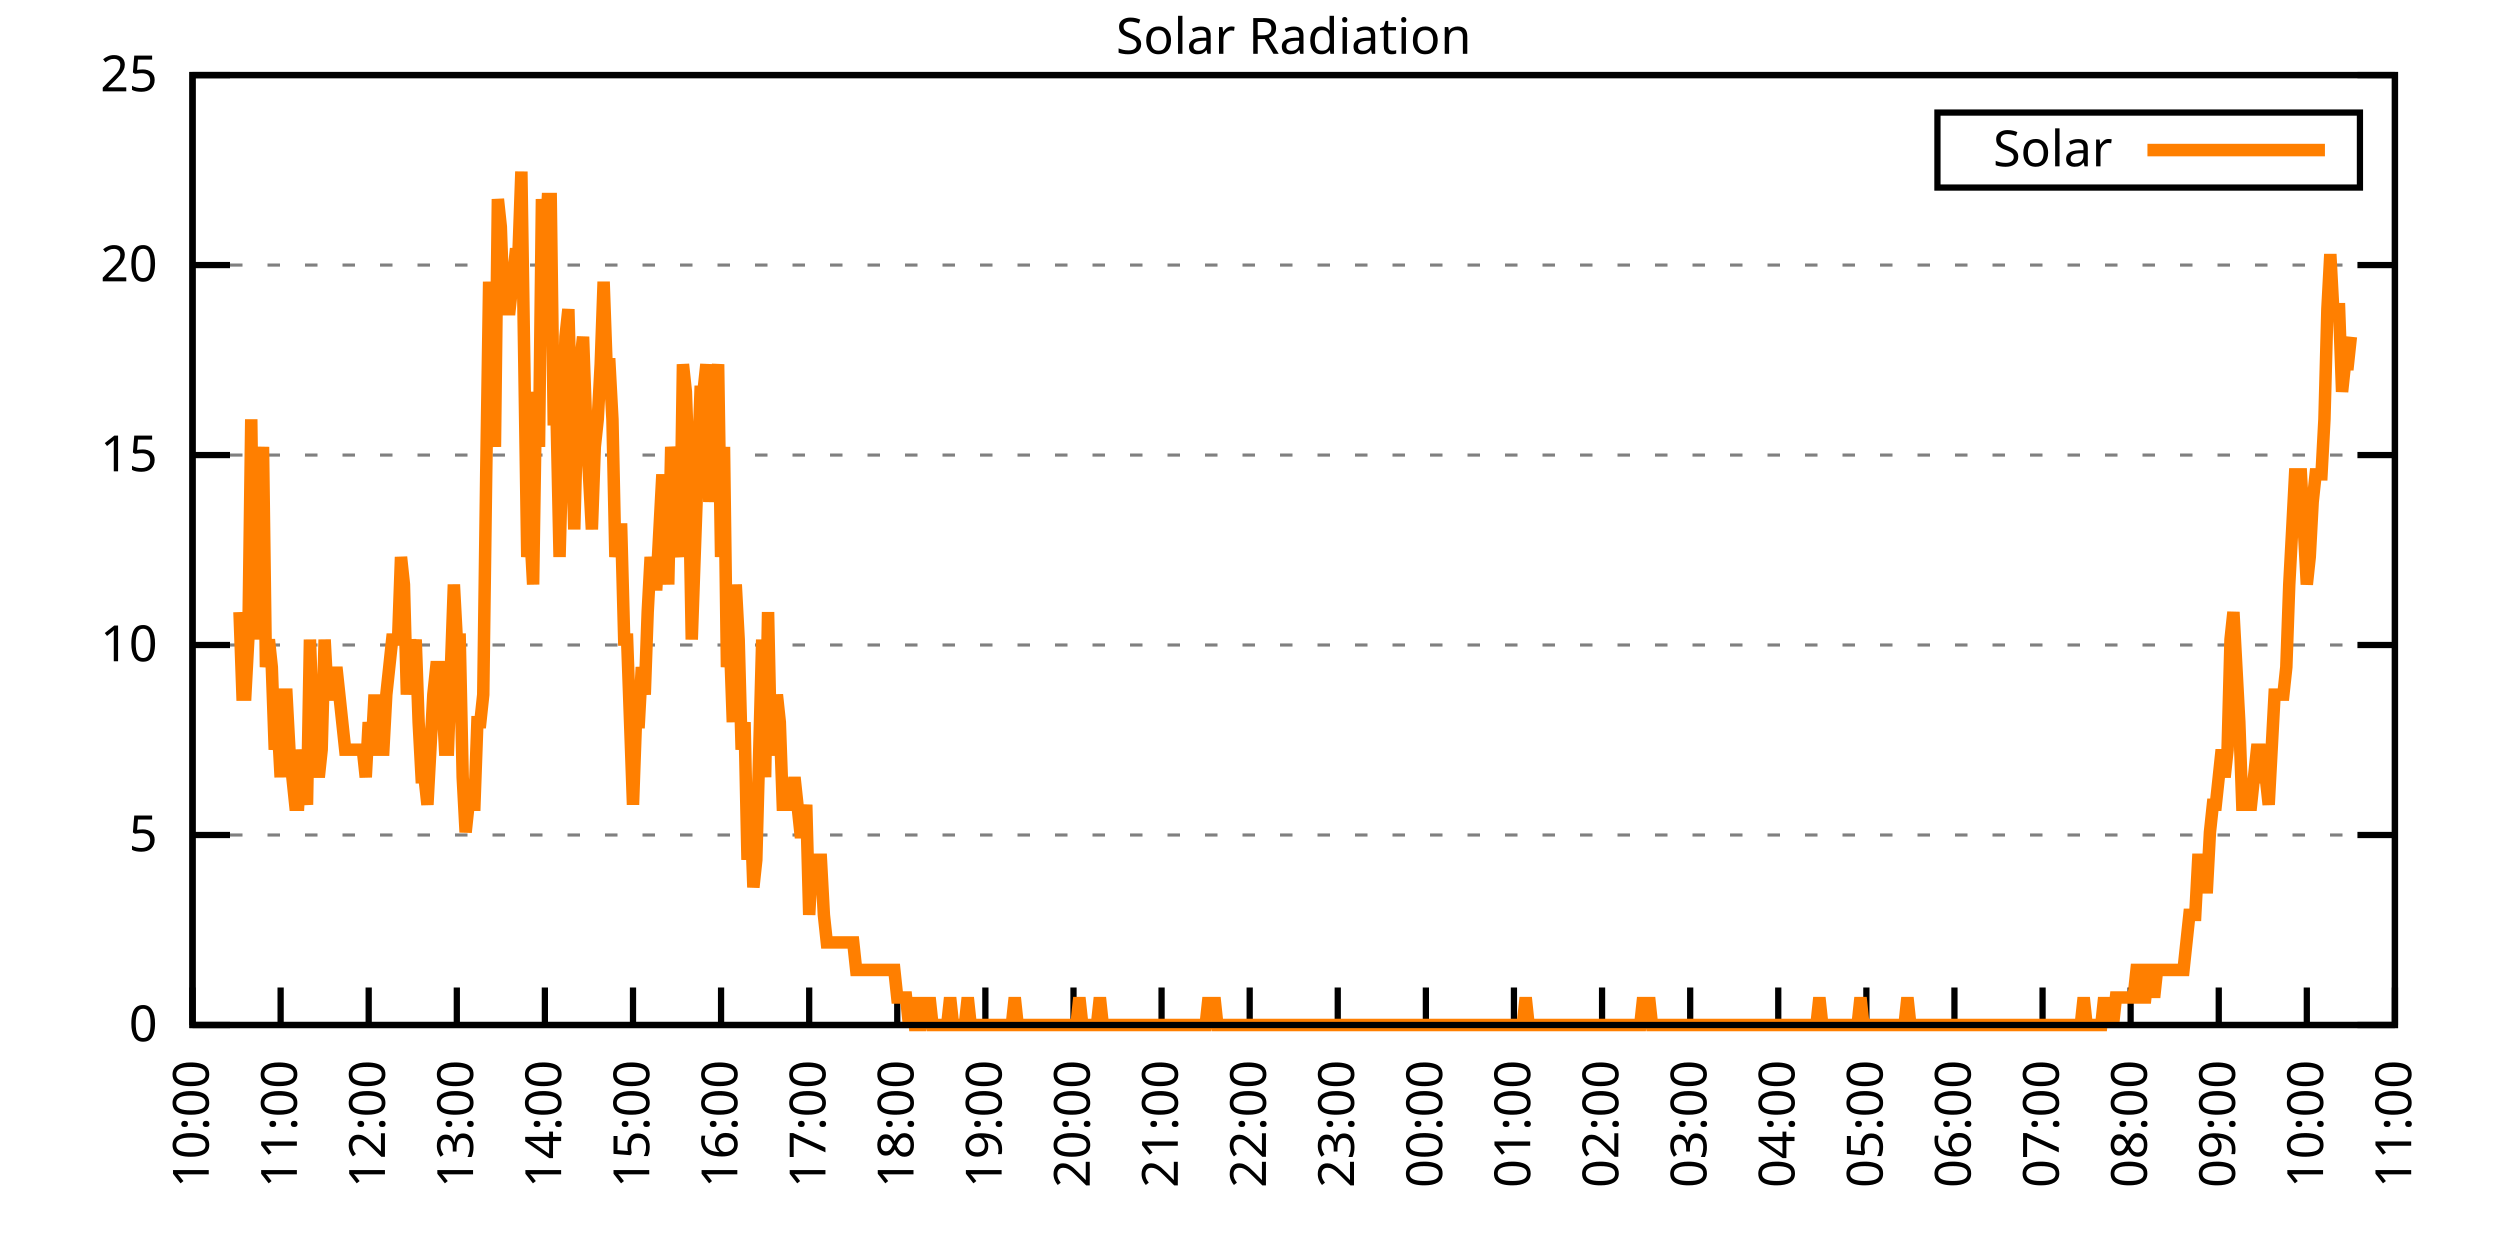
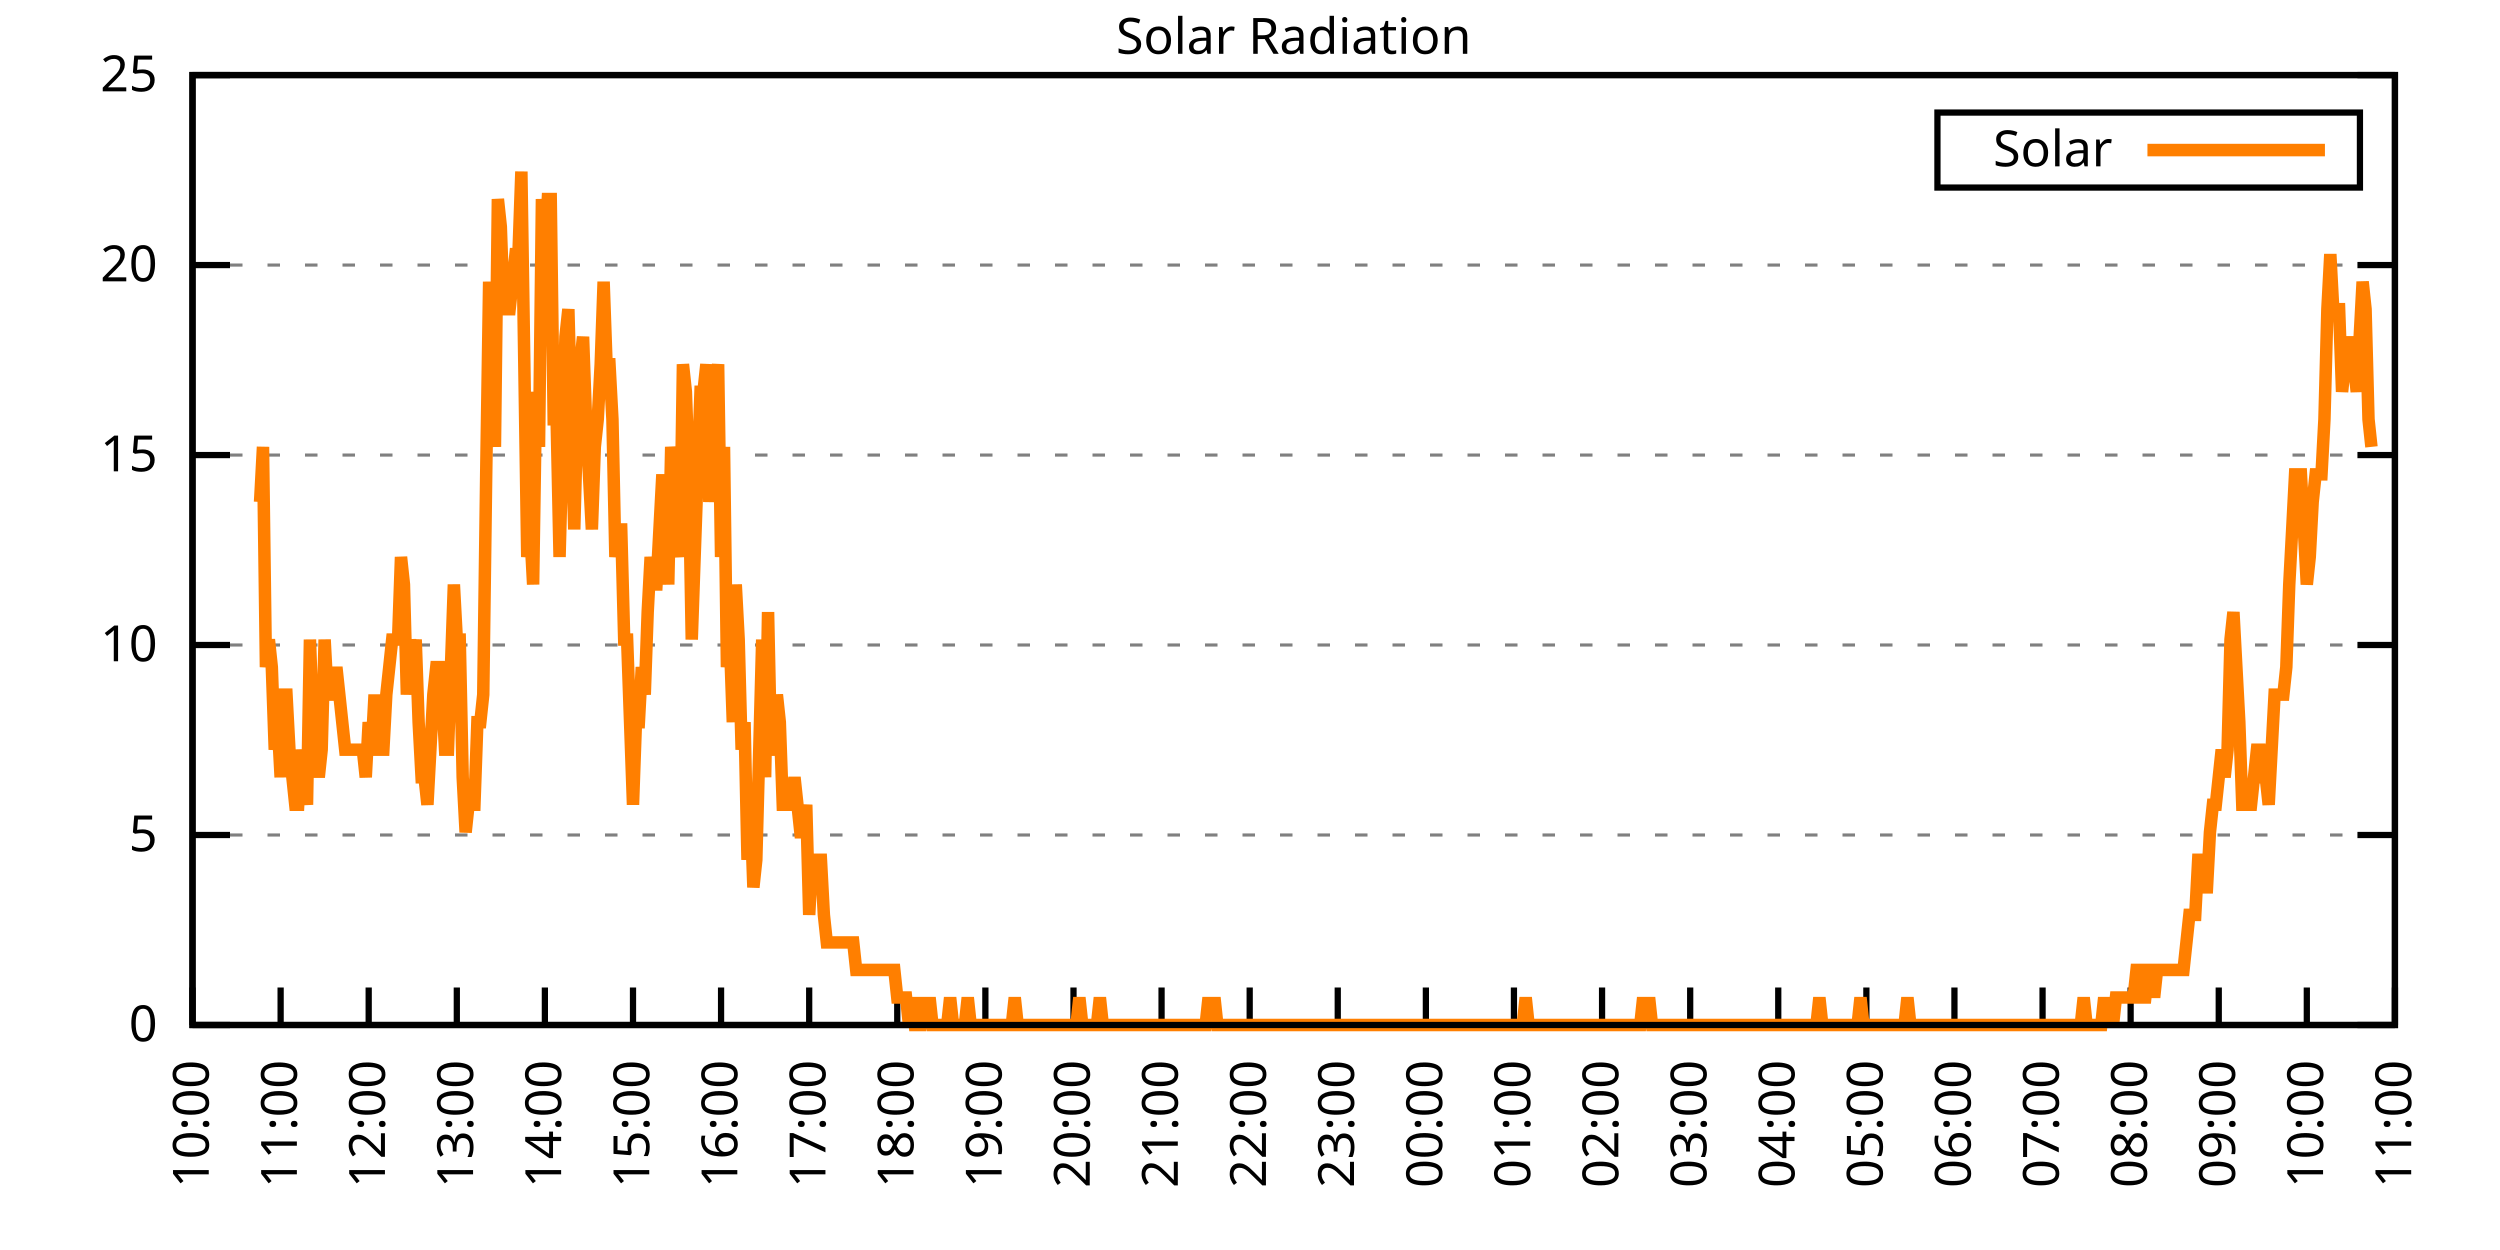
<svg xmlns="http://www.w3.org/2000/svg" xmlns:xlink="http://www.w3.org/1999/xlink" width="400" height="200" viewBox="0 0 400 200">
  <g id="gnuplot_canvas">
    <rect x="0" y="0" width="400" height="200" fill="none" />
    <defs>
      <circle id="gpDot" r="0.5" stroke-width="0.5" stroke="currentColor" />
      <path id="gpPt0" stroke-width="0.333" stroke="currentColor" d="M-1,0 h2 M0,-1 v2" />
      <path id="gpPt1" stroke-width="0.333" stroke="currentColor" d="M-1,-1 L1,1 M1,-1 L-1,1" />
      <path id="gpPt2" stroke-width="0.333" stroke="currentColor" d="M-1,0 L1,0 M0,-1 L0,1 M-1,-1 L1,1 M-1,1 L1,-1" />
      <rect id="gpPt3" stroke-width="0.333" stroke="currentColor" x="-1" y="-1" width="2" height="2" />
      <rect id="gpPt4" stroke-width="0.333" stroke="currentColor" fill="currentColor" x="-1" y="-1" width="2" height="2" />
      <circle id="gpPt5" stroke-width="0.333" stroke="currentColor" cx="0" cy="0" r="1" />
      <use xlink:href="#gpPt5" id="gpPt6" fill="currentColor" stroke="none" />
      <path id="gpPt7" stroke-width="0.333" stroke="currentColor" d="M0,-1.33 L-1.33,0.67 L1.33,0.67 z" />
      <use xlink:href="#gpPt7" id="gpPt8" fill="currentColor" stroke="none" />
      <use xlink:href="#gpPt7" id="gpPt9" stroke="currentColor" transform="rotate(180)" />
      <use xlink:href="#gpPt9" id="gpPt10" fill="currentColor" stroke="none" />
      <use xlink:href="#gpPt3" id="gpPt11" stroke="currentColor" transform="rotate(45)" />
      <use xlink:href="#gpPt11" id="gpPt12" fill="currentColor" stroke="none" />
      <path id="gpPt13" stroke-width="0.333" stroke="currentColor" d="M0,1.330 L1.265,0.411 L0.782,-1.067 L-0.782,-1.076 L-1.265,0.411 z" />
      <use xlink:href="#gpPt13" id="gpPt14" fill="currentColor" stroke="none" />
      <filter id="textbox" filterUnits="objectBoundingBox" x="0" y="0" height="1" width="1">
        <feFlood flood-color="white" flood-opacity="1" result="bgnd" />
        <feComposite in="SourceGraphic" in2="bgnd" operator="atop" />
      </filter>
      <filter id="greybox" filterUnits="objectBoundingBox" x="0" y="0" height="1" width="1">
        <feFlood flood-color="lightgrey" flood-opacity="1" result="grey" />
        <feComposite in="SourceGraphic" in2="grey" operator="atop" />
      </filter>
    </defs>
    <g fill="none" color="white" stroke="currentColor" stroke-width="1.00" stroke-linecap="butt" stroke-linejoin="miter">
</g>
    <g fill="none" color="black" stroke="currentColor" stroke-width="1.00" stroke-linecap="butt" stroke-linejoin="miter">
      <g stroke="none" shape-rendering="crispEdges">
        <polygon fill="rgb(255, 255, 255)" points="30.80,164.00 383.18,164.00 383.18,12.02 30.80,12.02 " />
      </g>
    </g>
    <g fill="none" color="black" stroke="currentColor" stroke-width="1.00" stroke-linecap="butt" stroke-linejoin="miter">
</g>
    <g fill="none" color="black" stroke="black" stroke-width="0.50" stroke-linecap="butt" stroke-linejoin="miter">
</g>
    <g fill="none" color="gray" stroke="currentColor" stroke-width="0.50" stroke-linecap="butt" stroke-linejoin="miter">
      <path stroke="gray" stroke-dasharray="2,4" class="gridline" d="M30.80,164.00 L383.19,164.00  " />
    </g>
    <g fill="none" color="gray" stroke="gray" stroke-width="1.00" stroke-linecap="butt" stroke-linejoin="miter">
</g>
    <g fill="none" color="black" stroke="currentColor" stroke-width="1.00" stroke-linecap="butt" stroke-linejoin="miter">
      <path stroke="black" d="M30.80,164.00 L36.80,164.00 M383.19,164.00 L377.19,164.00  " />
      <g transform="translate(25.20,166.60)" stroke="none" fill="black" font-family="Sans" font-size="8.00" text-anchor="end">
        <text>
          <tspan font-family="Sans"> 0</tspan>
        </text>
      </g>
    </g>
    <g fill="none" color="black" stroke="currentColor" stroke-width="1.00" stroke-linecap="butt" stroke-linejoin="miter">
</g>
    <g fill="none" color="black" stroke="black" stroke-width="0.50" stroke-linecap="butt" stroke-linejoin="miter">
</g>
    <g fill="none" color="gray" stroke="currentColor" stroke-width="0.50" stroke-linecap="butt" stroke-linejoin="miter">
      <path stroke="gray" stroke-dasharray="2,4" class="gridline" d="M30.80,133.60 L383.19,133.60  " />
    </g>
    <g fill="none" color="gray" stroke="gray" stroke-width="1.00" stroke-linecap="butt" stroke-linejoin="miter">
</g>
    <g fill="none" color="black" stroke="currentColor" stroke-width="1.00" stroke-linecap="butt" stroke-linejoin="miter">
      <path stroke="black" d="M30.80,133.60 L36.80,133.60 M383.19,133.60 L377.19,133.60  " />
      <g transform="translate(25.20,136.20)" stroke="none" fill="black" font-family="Sans" font-size="8.00" text-anchor="end">
        <text>
          <tspan font-family="Sans"> 5</tspan>
        </text>
      </g>
    </g>
    <g fill="none" color="black" stroke="currentColor" stroke-width="1.00" stroke-linecap="butt" stroke-linejoin="miter">
</g>
    <g fill="none" color="black" stroke="black" stroke-width="0.50" stroke-linecap="butt" stroke-linejoin="miter">
</g>
    <g fill="none" color="gray" stroke="currentColor" stroke-width="0.50" stroke-linecap="butt" stroke-linejoin="miter">
      <path stroke="gray" stroke-dasharray="2,4" class="gridline" d="M30.80,103.20 L383.19,103.20  " />
    </g>
    <g fill="none" color="gray" stroke="gray" stroke-width="1.00" stroke-linecap="butt" stroke-linejoin="miter">
</g>
    <g fill="none" color="black" stroke="currentColor" stroke-width="1.00" stroke-linecap="butt" stroke-linejoin="miter">
      <path stroke="black" d="M30.80,103.20 L36.80,103.20 M383.19,103.20 L377.19,103.20  " />
      <g transform="translate(25.20,105.80)" stroke="none" fill="black" font-family="Sans" font-size="8.00" text-anchor="end">
        <text>
          <tspan font-family="Sans"> 10</tspan>
        </text>
      </g>
    </g>
    <g fill="none" color="black" stroke="currentColor" stroke-width="1.00" stroke-linecap="butt" stroke-linejoin="miter">
</g>
    <g fill="none" color="black" stroke="black" stroke-width="0.50" stroke-linecap="butt" stroke-linejoin="miter">
</g>
    <g fill="none" color="gray" stroke="currentColor" stroke-width="0.50" stroke-linecap="butt" stroke-linejoin="miter">
      <path stroke="gray" stroke-dasharray="2,4" class="gridline" d="M30.80,72.81 L383.19,72.81  " />
    </g>
    <g fill="none" color="gray" stroke="gray" stroke-width="1.00" stroke-linecap="butt" stroke-linejoin="miter">
</g>
    <g fill="none" color="black" stroke="currentColor" stroke-width="1.00" stroke-linecap="butt" stroke-linejoin="miter">
      <path stroke="black" d="M30.80,72.81 L36.80,72.81 M383.19,72.81 L377.19,72.81  " />
      <g transform="translate(25.20,75.41)" stroke="none" fill="black" font-family="Sans" font-size="8.00" text-anchor="end">
        <text>
          <tspan font-family="Sans"> 15</tspan>
        </text>
      </g>
    </g>
    <g fill="none" color="black" stroke="currentColor" stroke-width="1.00" stroke-linecap="butt" stroke-linejoin="miter">
</g>
    <g fill="none" color="black" stroke="black" stroke-width="0.50" stroke-linecap="butt" stroke-linejoin="miter">
</g>
    <g fill="none" color="gray" stroke="currentColor" stroke-width="0.50" stroke-linecap="butt" stroke-linejoin="miter">
      <path stroke="gray" stroke-dasharray="2,4" class="gridline" d="M30.80,42.41 L383.19,42.41  " />
    </g>
    <g fill="none" color="gray" stroke="gray" stroke-width="1.00" stroke-linecap="butt" stroke-linejoin="miter">
</g>
    <g fill="none" color="black" stroke="currentColor" stroke-width="1.00" stroke-linecap="butt" stroke-linejoin="miter">
      <path stroke="black" d="M30.80,42.41 L36.80,42.41 M383.19,42.41 L377.19,42.41  " />
      <g transform="translate(25.20,45.01)" stroke="none" fill="black" font-family="Sans" font-size="8.00" text-anchor="end">
        <text>
          <tspan font-family="Sans"> 20</tspan>
        </text>
      </g>
    </g>
    <g fill="none" color="black" stroke="currentColor" stroke-width="1.00" stroke-linecap="butt" stroke-linejoin="miter">
</g>
    <g fill="none" color="black" stroke="black" stroke-width="0.50" stroke-linecap="butt" stroke-linejoin="miter">
</g>
    <g fill="none" color="gray" stroke="currentColor" stroke-width="0.50" stroke-linecap="butt" stroke-linejoin="miter">
      <path stroke="gray" stroke-dasharray="2,4" class="gridline" d="M30.80,12.01 L383.19,12.01  " />
    </g>
    <g fill="none" color="gray" stroke="gray" stroke-width="1.00" stroke-linecap="butt" stroke-linejoin="miter">
</g>
    <g fill="none" color="black" stroke="currentColor" stroke-width="1.00" stroke-linecap="butt" stroke-linejoin="miter">
      <path stroke="black" d="M30.80,12.01 L36.80,12.01 M383.19,12.01 L377.19,12.01  " />
      <g transform="translate(25.20,14.61)" stroke="none" fill="black" font-family="Sans" font-size="8.00" text-anchor="end">
        <text>
          <tspan font-family="Sans"> 25</tspan>
        </text>
      </g>
    </g>
    <g fill="none" color="black" stroke="currentColor" stroke-width="1.00" stroke-linecap="butt" stroke-linejoin="miter">
      <path stroke="black" d="M30.80,164.00 L30.80,158.00  " />
      <g transform="translate(33.40,169.60) rotate(270.00)" stroke="none" fill="black" font-family="Sans" font-size="8.00" text-anchor="end">
        <text>
          <tspan font-family="Sans">10:00</tspan>
        </text>
      </g>
    </g>
    <g fill="none" color="black" stroke="currentColor" stroke-width="1.00" stroke-linecap="butt" stroke-linejoin="miter">
      <path stroke="black" d="M44.90,164.00 L44.90,158.00  " />
      <g transform="translate(47.50,169.60) rotate(270.00)" stroke="none" fill="black" font-family="Sans" font-size="8.00" text-anchor="end">
        <text>
          <tspan font-family="Sans">11:00</tspan>
        </text>
      </g>
    </g>
    <g fill="none" color="black" stroke="currentColor" stroke-width="1.00" stroke-linecap="butt" stroke-linejoin="miter">
      <path stroke="black" d="M58.99,164.00 L58.99,158.00  " />
      <g transform="translate(61.59,169.60) rotate(270.00)" stroke="none" fill="black" font-family="Sans" font-size="8.00" text-anchor="end">
        <text>
          <tspan font-family="Sans">12:00</tspan>
        </text>
      </g>
    </g>
    <g fill="none" color="black" stroke="currentColor" stroke-width="1.00" stroke-linecap="butt" stroke-linejoin="miter">
      <path stroke="black" d="M73.09,164.00 L73.09,158.00  " />
      <g transform="translate(75.69,169.60) rotate(270.00)" stroke="none" fill="black" font-family="Sans" font-size="8.00" text-anchor="end">
        <text>
          <tspan font-family="Sans">13:00</tspan>
        </text>
      </g>
    </g>
    <g fill="none" color="black" stroke="currentColor" stroke-width="1.00" stroke-linecap="butt" stroke-linejoin="miter">
      <path stroke="black" d="M87.18,164.00 L87.18,158.00  " />
      <g transform="translate(89.78,169.60) rotate(270.00)" stroke="none" fill="black" font-family="Sans" font-size="8.00" text-anchor="end">
        <text>
          <tspan font-family="Sans">14:00</tspan>
        </text>
      </g>
    </g>
    <g fill="none" color="black" stroke="currentColor" stroke-width="1.00" stroke-linecap="butt" stroke-linejoin="miter">
      <path stroke="black" d="M101.28,164.00 L101.28,158.00  " />
      <g transform="translate(103.88,169.60) rotate(270.00)" stroke="none" fill="black" font-family="Sans" font-size="8.00" text-anchor="end">
        <text>
          <tspan font-family="Sans">15:00</tspan>
        </text>
      </g>
    </g>
    <g fill="none" color="black" stroke="currentColor" stroke-width="1.00" stroke-linecap="butt" stroke-linejoin="miter">
      <path stroke="black" d="M115.37,164.00 L115.37,158.00  " />
      <g transform="translate(117.97,169.60) rotate(270.00)" stroke="none" fill="black" font-family="Sans" font-size="8.00" text-anchor="end">
        <text>
          <tspan font-family="Sans">16:00</tspan>
        </text>
      </g>
    </g>
    <g fill="none" color="black" stroke="currentColor" stroke-width="1.00" stroke-linecap="butt" stroke-linejoin="miter">
      <path stroke="black" d="M129.47,164.00 L129.47,158.00  " />
      <g transform="translate(132.07,169.60) rotate(270.00)" stroke="none" fill="black" font-family="Sans" font-size="8.00" text-anchor="end">
        <text>
          <tspan font-family="Sans">17:00</tspan>
        </text>
      </g>
    </g>
    <g fill="none" color="black" stroke="currentColor" stroke-width="1.00" stroke-linecap="butt" stroke-linejoin="miter">
      <path stroke="black" d="M143.56,164.00 L143.56,158.00  " />
      <g transform="translate(146.16,169.60) rotate(270.00)" stroke="none" fill="black" font-family="Sans" font-size="8.00" text-anchor="end">
        <text>
          <tspan font-family="Sans">18:00</tspan>
        </text>
      </g>
    </g>
    <g fill="none" color="black" stroke="currentColor" stroke-width="1.00" stroke-linecap="butt" stroke-linejoin="miter">
      <path stroke="black" d="M157.66,164.00 L157.66,158.00  " />
      <g transform="translate(160.26,169.60) rotate(270.00)" stroke="none" fill="black" font-family="Sans" font-size="8.00" text-anchor="end">
        <text>
          <tspan font-family="Sans">19:00</tspan>
        </text>
      </g>
    </g>
    <g fill="none" color="black" stroke="currentColor" stroke-width="1.00" stroke-linecap="butt" stroke-linejoin="miter">
      <path stroke="black" d="M171.76,164.00 L171.76,158.00  " />
      <g transform="translate(174.36,169.60) rotate(270.00)" stroke="none" fill="black" font-family="Sans" font-size="8.00" text-anchor="end">
        <text>
          <tspan font-family="Sans">20:00</tspan>
        </text>
      </g>
    </g>
    <g fill="none" color="black" stroke="currentColor" stroke-width="1.00" stroke-linecap="butt" stroke-linejoin="miter">
      <path stroke="black" d="M185.85,164.00 L185.85,158.00  " />
      <g transform="translate(188.45,169.60) rotate(270.00)" stroke="none" fill="black" font-family="Sans" font-size="8.00" text-anchor="end">
        <text>
          <tspan font-family="Sans">21:00</tspan>
        </text>
      </g>
    </g>
    <g fill="none" color="black" stroke="currentColor" stroke-width="1.00" stroke-linecap="butt" stroke-linejoin="miter">
      <path stroke="black" d="M199.95,164.00 L199.95,158.00  " />
      <g transform="translate(202.55,169.60) rotate(270.00)" stroke="none" fill="black" font-family="Sans" font-size="8.00" text-anchor="end">
        <text>
          <tspan font-family="Sans">22:00</tspan>
        </text>
      </g>
    </g>
    <g fill="none" color="black" stroke="currentColor" stroke-width="1.00" stroke-linecap="butt" stroke-linejoin="miter">
      <path stroke="black" d="M214.04,164.00 L214.04,158.00  " />
      <g transform="translate(216.64,169.60) rotate(270.00)" stroke="none" fill="black" font-family="Sans" font-size="8.00" text-anchor="end">
        <text>
          <tspan font-family="Sans">23:00</tspan>
        </text>
      </g>
    </g>
    <g fill="none" color="black" stroke="currentColor" stroke-width="1.00" stroke-linecap="butt" stroke-linejoin="miter">
      <path stroke="black" d="M228.14,164.00 L228.14,158.00  " />
      <g transform="translate(230.74,169.60) rotate(270.00)" stroke="none" fill="black" font-family="Sans" font-size="8.00" text-anchor="end">
        <text>
          <tspan font-family="Sans">00:00</tspan>
        </text>
      </g>
    </g>
    <g fill="none" color="black" stroke="currentColor" stroke-width="1.00" stroke-linecap="butt" stroke-linejoin="miter">
      <path stroke="black" d="M242.23,164.00 L242.23,158.00  " />
      <g transform="translate(244.83,169.60) rotate(270.00)" stroke="none" fill="black" font-family="Sans" font-size="8.00" text-anchor="end">
        <text>
          <tspan font-family="Sans">01:00</tspan>
        </text>
      </g>
    </g>
    <g fill="none" color="black" stroke="currentColor" stroke-width="1.00" stroke-linecap="butt" stroke-linejoin="miter">
      <path stroke="black" d="M256.33,164.00 L256.33,158.00  " />
      <g transform="translate(258.93,169.60) rotate(270.00)" stroke="none" fill="black" font-family="Sans" font-size="8.00" text-anchor="end">
        <text>
          <tspan font-family="Sans">02:00</tspan>
        </text>
      </g>
    </g>
    <g fill="none" color="black" stroke="currentColor" stroke-width="1.00" stroke-linecap="butt" stroke-linejoin="miter">
      <path stroke="black" d="M270.43,164.00 L270.43,158.00  " />
      <g transform="translate(273.03,169.60) rotate(270.00)" stroke="none" fill="black" font-family="Sans" font-size="8.00" text-anchor="end">
        <text>
          <tspan font-family="Sans">03:00</tspan>
        </text>
      </g>
    </g>
    <g fill="none" color="black" stroke="currentColor" stroke-width="1.00" stroke-linecap="butt" stroke-linejoin="miter">
      <path stroke="black" d="M284.52,164.00 L284.52,158.00  " />
      <g transform="translate(287.12,169.60) rotate(270.00)" stroke="none" fill="black" font-family="Sans" font-size="8.00" text-anchor="end">
        <text>
          <tspan font-family="Sans">04:00</tspan>
        </text>
      </g>
    </g>
    <g fill="none" color="black" stroke="currentColor" stroke-width="1.00" stroke-linecap="butt" stroke-linejoin="miter">
      <path stroke="black" d="M298.62,164.00 L298.62,158.00  " />
      <g transform="translate(301.22,169.60) rotate(270.00)" stroke="none" fill="black" font-family="Sans" font-size="8.00" text-anchor="end">
        <text>
          <tspan font-family="Sans">05:00</tspan>
        </text>
      </g>
    </g>
    <g fill="none" color="black" stroke="currentColor" stroke-width="1.00" stroke-linecap="butt" stroke-linejoin="miter">
      <path stroke="black" d="M312.71,164.00 L312.71,158.00  " />
      <g transform="translate(315.31,169.60) rotate(270.00)" stroke="none" fill="black" font-family="Sans" font-size="8.00" text-anchor="end">
        <text>
          <tspan font-family="Sans">06:00</tspan>
        </text>
      </g>
    </g>
    <g fill="none" color="black" stroke="currentColor" stroke-width="1.00" stroke-linecap="butt" stroke-linejoin="miter">
      <path stroke="black" d="M326.81,164.00 L326.81,158.00  " />
      <g transform="translate(329.41,169.60) rotate(270.00)" stroke="none" fill="black" font-family="Sans" font-size="8.00" text-anchor="end">
        <text>
          <tspan font-family="Sans">07:00</tspan>
        </text>
      </g>
    </g>
    <g fill="none" color="black" stroke="currentColor" stroke-width="1.00" stroke-linecap="butt" stroke-linejoin="miter">
      <path stroke="black" d="M340.90,164.00 L340.90,158.00  " />
      <g transform="translate(343.50,169.60) rotate(270.00)" stroke="none" fill="black" font-family="Sans" font-size="8.00" text-anchor="end">
        <text>
          <tspan font-family="Sans">08:00</tspan>
        </text>
      </g>
    </g>
    <g fill="none" color="black" stroke="currentColor" stroke-width="1.00" stroke-linecap="butt" stroke-linejoin="miter">
      <path stroke="black" d="M355.00,164.00 L355.00,158.00  " />
      <g transform="translate(357.60,169.60) rotate(270.00)" stroke="none" fill="black" font-family="Sans" font-size="8.00" text-anchor="end">
        <text>
          <tspan font-family="Sans">09:00</tspan>
        </text>
      </g>
    </g>
    <g fill="none" color="black" stroke="currentColor" stroke-width="1.00" stroke-linecap="butt" stroke-linejoin="miter">
      <path stroke="black" d="M369.09,164.00 L369.09,158.00  " />
      <g transform="translate(371.69,169.60) rotate(270.00)" stroke="none" fill="black" font-family="Sans" font-size="8.00" text-anchor="end">
        <text>
          <tspan font-family="Sans">10:00</tspan>
        </text>
      </g>
    </g>
    <g fill="none" color="black" stroke="currentColor" stroke-width="1.00" stroke-linecap="butt" stroke-linejoin="miter">
      <path stroke="black" d="M383.19,164.00 L383.19,158.00  " />
      <g transform="translate(385.79,169.60) rotate(270.00)" stroke="none" fill="black" font-family="Sans" font-size="8.00" text-anchor="end">
        <text>
          <tspan font-family="Sans">11:00</tspan>
        </text>
      </g>
    </g>
    <g fill="none" color="black" stroke="currentColor" stroke-width="1.00" stroke-linecap="butt" stroke-linejoin="miter">
</g>
    <g fill="none" color="black" stroke="currentColor" stroke-width="1.00" stroke-linecap="butt" stroke-linejoin="miter">
      <path stroke="black" d="M30.80,12.01 L30.80,164.00 L383.19,164.00 L383.19,12.01 L30.80,12.01 Z  " />
    </g>
    <g fill="none" color="black" stroke="currentColor" stroke-width="1.00" stroke-linecap="butt" stroke-linejoin="miter">
</g>
    <g fill="none" color="black" stroke="currentColor" stroke-width="1.00" stroke-linecap="butt" stroke-linejoin="miter">
      <path stroke="black" d="M309.99,30.01 L309.99,18.01 L377.59,18.01 L377.59,30.01 L309.99,30.01 Z  " />
    </g>
    <g id="Solar_Radiation_plot_1">
      <g fill="none" color="white" stroke="black" stroke-width="2.00" stroke-linecap="butt" stroke-linejoin="miter">
</g>
      <g fill="none" color="black" stroke="currentColor" stroke-width="2.00" stroke-linecap="butt" stroke-linejoin="miter">
        <g transform="translate(337.99,26.61)" stroke="none" fill="black" font-family="Sans" font-size="8.00" text-anchor="end">
          <text>
            <tspan font-family="Sans">Solar</tspan>
          </text>
        </g>
      </g>
      <g fill="none" color="black" stroke="currentColor" stroke-width="2.00" stroke-linecap="butt" stroke-linejoin="miter">
-         <path stroke="rgb(255, 127,   0)" d="M343.59,24.01 L371.99,24.01 M38.32,97.93 L38.79,111.14 L39.26,111.14 L39.73,102.33 L40.20,67.09 L40.67,102.33   L41.14,80.31 L41.61,80.31 L42.08,71.50 L42.55,106.74 L43.02,102.33 L43.49,106.74 L43.96,119.95 L44.43,115.55   L44.90,124.36 L45.37,111.14 L45.84,111.14 L46.31,119.95 L46.78,124.36 L47.24,128.76 L47.71,128.76 L48.18,119.95   L48.65,124.36 L49.12,128.76 L49.59,102.33 L50.06,115.55 L50.53,119.95 L51.00,124.36 L51.47,119.95 L51.94,102.33   L52.41,111.14 L52.88,111.14 L53.35,111.14 L53.82,106.74 L54.29,111.14 L54.76,115.55 L55.23,119.95 L55.70,119.95   L56.17,119.95 L56.64,119.95 L57.11,119.95 L57.58,119.95 L58.05,119.95 L58.52,124.36 L58.99,115.55 L59.46,119.95   L59.93,111.14 L60.40,119.95 L60.87,119.95 L61.34,119.95 L61.81,111.14 L62.28,106.74 L62.75,102.33 L63.22,102.33   L63.69,102.33 L64.16,89.12 L64.63,93.52 L65.10,111.14 L65.57,102.33 L66.04,106.74 L66.51,102.33 L66.98,115.55   L67.45,124.36 L67.92,124.36 L68.39,128.76 L68.86,119.95 L69.33,111.14 L69.80,106.74 L70.27,106.74 L70.74,111.14   L71.21,119.95 L71.68,119.95 L72.15,106.74 L72.62,93.52 L73.09,102.33 L73.56,102.33 L74.03,124.36 L74.50,133.17   L74.97,128.76 L75.44,128.76 L75.91,128.76 L76.38,115.55 L76.85,115.55 L77.32,111.14 L77.79,75.90 L78.26,45.07   L78.73,58.28 L79.19,71.50 L79.66,31.85 L80.13,36.26 L80.60,49.47 L81.07,49.47 L81.54,49.47 L82.01,45.07   L82.48,40.66 L82.95,40.66 L83.42,27.45 L83.89,58.28 L84.36,89.12 L84.83,84.71 L85.30,93.52 L85.77,62.69   L86.24,71.50 L86.71,31.85 L87.18,40.66 L87.65,31.85 L88.12,31.85 L88.59,67.09 L89.06,67.09 L89.53,89.12   L90.00,71.50 L90.47,53.88 L90.94,49.47 L91.41,67.09 L91.88,84.71 L92.35,67.09 L92.82,58.28 L93.29,53.88   L93.76,67.09 L94.23,75.90 L94.70,84.71 L95.17,71.50 L95.64,67.09 L96.11,58.28 L96.58,45.07 L97.05,58.28   L97.52,58.28 L97.99,67.09 L98.46,89.12 L98.93,84.71 L99.40,84.71 L99.87,102.33 L100.34,102.33 L100.81,115.55   L101.28,128.76 L101.75,115.55 L102.22,115.55 L102.69,106.74 L103.16,111.14 L103.63,97.93 L104.10,89.12 L104.57,93.52   L105.04,93.52 L105.51,84.71 L105.98,75.90 L106.45,84.71 L106.92,93.52 L107.39,71.50 L107.86,75.90 L108.33,84.71   L108.80,89.12 L109.27,58.28 L109.74,62.69 L110.21,75.90 L110.68,102.33 L111.14,89.12 L111.61,75.90 L112.08,62.69   L112.55,62.69 L113.02,58.28 L113.49,80.31 L113.96,71.50 L114.43,62.69 L114.90,58.28 L115.37,89.12 L115.84,71.50   L116.31,106.74 L116.78,102.33 L117.25,115.55 L117.72,93.52 L118.19,102.33 L118.66,119.95 L119.13,115.55 L119.60,137.57   L120.07,128.76 L120.54,141.98 L121.01,137.57 L121.48,119.95 L121.95,102.33 L122.42,124.36 L122.89,97.93 L123.36,119.95   L123.83,119.95 L124.30,111.14 L124.77,115.55 L125.24,128.76 L125.71,128.76 L126.18,128.76 L126.65,128.76 L127.12,124.36   L127.59,128.76 L128.06,133.17 L128.53,133.17 L129.00,128.76 L129.47,146.38 L129.94,137.57 L130.41,137.57 L130.88,137.57   L131.35,137.57 L131.82,146.38 L132.29,150.79 L132.76,150.79 L133.23,150.79 L133.70,150.79 L134.17,150.79 L134.64,150.79   L135.11,150.79 L135.58,150.79 L136.05,150.79 L136.52,150.79 L136.99,155.19 L137.46,155.19 L137.93,155.19 L138.40,155.19   L138.87,155.19 L139.34,155.19 L139.81,155.19 L140.28,155.19 L140.75,155.19 L141.22,155.19 L141.69,155.19 L142.16,155.19   L142.63,155.19 L143.09,155.19 L143.56,159.60 L144.03,159.60 L144.50,159.60 L144.97,159.60 L145.44,164.00 L145.91,159.60   L146.38,164.00 L146.85,164.00 L147.32,164.00 L147.79,159.60 L148.26,164.00 L148.73,159.60 L149.20,164.00 L149.67,164.00   L150.14,164.00 L150.61,164.00 L151.08,164.00 L151.55,164.00 L152.02,159.60 L152.49,164.00 L152.96,164.00 L153.43,164.00   L153.90,164.00 L154.37,164.00 L154.84,159.60 L155.31,164.00 L155.78,164.00 L156.25,164.00 L156.72,164.00 L157.19,164.00   L157.66,164.00 L158.13,164.00 L158.60,164.00 L159.07,164.00 L159.54,164.00 L160.01,164.00 L160.48,164.00 L160.95,164.00   L161.42,164.00 L161.89,164.00 L162.36,159.60 L162.83,164.00 L163.30,164.00 L163.77,164.00 L164.24,164.00 L164.71,164.00   L165.18,164.00 L165.65,164.00 L166.12,164.00 L166.59,164.00 L167.06,164.00 L167.53,164.00 L168.00,164.00 L168.47,164.00   L168.94,164.00 L169.41,164.00 L169.88,164.00 L170.35,164.00 L170.82,164.00 L171.29,164.00 L171.76,164.00 L172.23,164.00   L172.70,159.60 L173.17,164.00 L173.64,164.00 L174.11,164.00 L174.58,164.00 L175.04,164.00 L175.51,164.00 L175.98,159.60   L176.45,164.00 L176.92,164.00 L177.39,164.00 L177.86,164.00 L178.33,164.00 L178.80,164.00 L179.27,164.00 L179.74,164.00   L180.21,164.00 L180.68,164.00 L181.15,164.00 L181.62,164.00 L182.09,164.00 L182.56,164.00 L183.03,164.00 L183.50,164.00   L183.97,164.00 L184.44,164.00 L184.91,164.00 L185.38,164.00 L185.85,164.00 L186.32,164.00 L186.79,164.00 L187.26,164.00   L187.73,164.00 L188.20,164.00 L188.67,164.00 L189.14,164.00 L189.61,164.00 L190.08,164.00 L190.55,164.00 L191.02,164.00   L191.49,164.00 L191.96,164.00 L192.43,164.00 L192.90,164.00 L193.37,159.60 L193.84,164.00 L194.31,159.60 L194.78,164.00   L195.25,164.00 L195.72,164.00 L196.19,164.00 L196.66,164.00 L197.13,164.00 L197.60,164.00 L198.07,164.00 L198.54,164.00   L199.01,164.00 L199.48,164.00 L199.95,164.00 L200.42,164.00 L200.89,164.00 L201.36,164.00 L201.83,164.00 L202.30,164.00   L202.77,164.00 L203.24,164.00 L203.71,164.00 L204.18,164.00 L204.65,164.00 L205.12,164.00 L205.59,164.00 L206.06,164.00   L206.53,164.00 L207.00,164.00 L207.46,164.00 L207.93,164.00 L208.40,164.00 L208.87,164.00 L209.34,164.00 L209.81,164.00   L210.28,164.00 L210.75,164.00 L211.22,164.00 L211.69,164.00 L212.16,164.00 L212.63,164.00 L213.10,164.00 L213.57,164.00   L214.04,164.00 L214.51,164.00 L214.98,164.00 L215.45,164.00 L215.92,164.00 L216.39,164.00 L216.86,164.00 L217.33,164.00   L217.80,164.00 L218.27,164.00 L218.74,164.00 L219.21,164.00 L219.68,164.00 L220.15,164.00 L220.62,164.00 L221.09,164.00   L221.56,164.00 L222.03,164.00 L222.50,164.00 L222.97,164.00 L223.44,164.00 L223.91,164.00 L224.38,164.00 L224.85,164.00   L225.32,164.00 L225.79,164.00 L226.26,164.00 L226.73,164.00 L227.20,164.00 L227.67,164.00 L228.14,164.00 L228.61,164.00   L229.08,164.00 L229.55,164.00 L230.02,164.00 L230.49,164.00 L230.96,164.00 L231.43,164.00 L231.90,164.00 L232.37,164.00   L232.84,164.00 L233.31,164.00 L233.78,164.00 L234.25,164.00 L234.72,164.00 L235.19,164.00 L235.66,164.00 L236.13,164.00   L236.60,164.00 L237.07,164.00 L237.54,164.00 L238.01,164.00 L238.48,164.00 L238.95,164.00 L239.41,164.00 L239.88,164.00   L240.35,164.00 L240.82,164.00 L241.29,164.00 L241.76,164.00 L242.23,164.00 L242.70,164.00 L243.17,164.00 L243.64,164.00   L244.11,159.60 L244.58,164.00 L245.05,164.00 L245.52,164.00 L245.99,164.00 L246.46,164.00 L246.93,164.00 L247.40,164.00   L247.87,164.00 L248.34,164.00 L248.81,164.00 L249.28,164.00 L249.75,164.00 L250.22,164.00 L250.69,164.00 L251.16,164.00   L251.63,164.00 L252.10,164.00 L252.57,164.00 L253.04,164.00 L253.51,164.00 L253.98,164.00 L254.45,164.00 L254.92,164.00   L255.39,164.00 L255.86,164.00 L256.33,164.00 L256.80,164.00 L257.27,164.00 L257.74,164.00 L258.21,164.00 L258.68,164.00   L259.15,164.00 L259.62,164.00 L260.09,164.00 L260.56,164.00 L261.03,164.00 L261.50,164.00 L261.97,164.00 L262.44,164.00   L262.91,159.60 L263.38,164.00 L263.85,159.60 L264.32,164.00 L264.79,164.00 L265.26,164.00 L265.73,164.00 L266.20,164.00   L266.67,164.00 L267.14,164.00 L267.61,164.00 L268.08,164.00 L268.55,164.00 L269.02,164.00 L269.49,164.00 L269.96,164.00   L270.43,164.00 L270.90,164.00 L271.36,164.00 L271.83,164.00 L272.30,164.00 L272.77,164.00 L273.24,164.00 L273.71,164.00   L274.18,164.00 L274.65,164.00 L275.12,164.00 L275.59,164.00 L276.06,164.00 L276.53,164.00 L277.00,164.00 L277.47,164.00   L277.94,164.00 L278.41,164.00 L278.88,164.00 L279.35,164.00 L279.82,164.00 L280.29,164.00 L280.76,164.00 L281.23,164.00   L281.70,164.00 L282.17,164.00 L282.64,164.00 L283.11,164.00 L283.58,164.00 L284.05,164.00 L284.52,164.00 L284.99,164.00   L285.46,164.00 L285.93,164.00 L286.40,164.00 L286.87,164.00 L287.34,164.00 L287.81,164.00 L288.28,164.00 L288.75,164.00   L289.22,164.00 L289.69,164.00 L290.16,164.00 L290.63,164.00 L291.10,159.60 L291.57,164.00 L292.04,164.00 L292.51,164.00   L292.98,164.00 L293.45,164.00 L293.92,164.00 L294.39,164.00 L294.86,164.00 L295.33,164.00 L295.80,164.00 L296.27,164.00   L296.74,164.00 L297.21,164.00 L297.68,159.60 L298.15,164.00 L298.62,164.00 L299.09,164.00 L299.56,164.00 L300.03,164.00   L300.50,164.00 L300.97,164.00 L301.44,164.00 L301.91,164.00 L302.38,164.00 L302.85,164.00 L303.31,164.00 L303.78,164.00   L304.25,164.00 L304.72,164.00 L305.19,159.60 L305.66,164.00 L306.13,164.00 L306.60,164.00 L307.07,164.00 L307.54,164.00   L308.01,164.00 L308.48,164.00 L308.95,164.00 L309.42,164.00 L309.89,164.00 L310.36,164.00 L310.83,164.00 L311.30,164.00   L311.77,164.00 L312.24,164.00 L312.71,164.00 L313.18,164.00 L313.65,164.00 L314.12,164.00 L314.59,164.00 L315.06,164.00   L315.53,164.00 L316.00,164.00 L316.47,164.00 L316.94,164.00 L317.41,164.00 L317.88,164.00 L318.35,164.00 L318.82,164.00   L319.29,164.00 L319.76,164.00 L320.23,164.00 L320.70,164.00 L321.17,164.00 L321.64,164.00 L322.11,164.00 L322.58,164.00   L323.05,164.00 L323.52,164.00 L323.99,164.00 L324.46,164.00 L324.93,164.00 L325.40,164.00 L325.87,164.00 L326.34,164.00   L326.81,164.00 L327.28,164.00 L327.75,164.00 L328.22,164.00 L328.69,164.00 L329.16,164.00 L329.63,164.00 L330.10,164.00   L330.57,164.00 L331.04,164.00 L331.51,164.00 L331.98,164.00 L332.45,164.00 L332.92,164.00 L333.39,159.60 L333.86,164.00   L334.33,164.00 L334.80,164.00 L335.26,164.00 L335.73,164.00 L336.20,164.00 L336.67,159.60 L337.14,164.00 L337.61,159.60   L338.08,164.00 L338.55,159.60 L339.02,159.60 L339.49,159.60 L339.96,159.60 L340.43,159.60 L340.90,159.60 L341.37,159.60   L341.84,155.19 L342.31,155.19 L342.78,159.60 L343.25,159.60 L343.72,155.19 L344.19,155.19 L344.66,159.60 L345.13,155.19   L345.60,155.19 L346.07,155.19 L346.54,155.19 L347.01,155.19 L347.48,155.19 L347.95,155.19 L348.42,155.19 L348.89,155.19   L349.36,155.19 L349.83,150.79 L350.30,146.38 L350.77,146.38 L351.24,146.38 L351.71,137.57 L352.18,137.57 L352.65,141.98   L353.12,141.98 L353.59,133.17 L354.06,128.76 L354.53,128.76 L355.00,124.36 L355.47,119.95 L355.94,124.36 L356.41,119.95   L356.88,102.33 L357.35,97.93 L357.82,106.74 L358.29,115.55 L358.76,128.76 L359.23,128.76 L359.70,128.76 L360.17,128.76   L360.64,124.36 L361.11,119.95 L361.58,119.95 L362.05,124.36 L362.52,124.36 L362.99,128.76 L363.46,119.95 L363.93,111.14   L364.40,111.14 L364.87,111.14 L365.34,111.14 L365.81,106.74 L366.28,93.52 L366.75,84.71 L367.21,75.90 L367.68,75.90   L368.15,75.90 L368.62,84.71 L369.09,93.52 L369.56,89.12 L370.03,80.31 L370.50,75.90 L370.97,75.90 L371.44,75.90   L371.91,67.09 L372.38,49.47 L372.85,40.66 L373.32,49.47 L373.79,49.47 L374.26,49.47 L374.73,62.69 L375.20,58.28   L375.67,58.28 L376.14,53.88  " />
+         <path stroke="rgb(255, 127,   0)" d="M343.59,24.01 L371.99,24.01 M41.61,80.31 L42.08,71.50 L42.55,106.74 L43.02,102.33 L43.49,106.74 L43.96,119.95   L44.43,115.55 L44.90,124.36 L45.37,111.14 L45.84,111.14 L46.31,119.95 L46.78,124.36 L47.24,128.76 L47.71,128.76   L48.18,119.95 L48.65,124.36 L49.12,128.76 L49.59,102.33 L50.06,115.55 L50.53,119.95 L51.00,124.36 L51.47,119.95   L51.94,102.33 L52.41,111.14 L52.88,111.14 L53.35,111.14 L53.82,106.74 L54.29,111.14 L54.76,115.55 L55.23,119.95   L55.70,119.95 L56.17,119.95 L56.64,119.95 L57.11,119.95 L57.58,119.95 L58.05,119.95 L58.52,124.36 L58.99,115.55   L59.46,119.95 L59.93,111.14 L60.40,119.95 L60.87,119.95 L61.34,119.95 L61.81,111.14 L62.28,106.74 L62.75,102.33   L63.22,102.33 L63.69,102.33 L64.16,89.12 L64.63,93.52 L65.10,111.14 L65.57,102.33 L66.04,106.74 L66.51,102.33   L66.98,115.55 L67.45,124.36 L67.92,124.36 L68.39,128.76 L68.86,119.95 L69.33,111.14 L69.80,106.74 L70.27,106.74   L70.74,111.14 L71.21,119.95 L71.68,119.95 L72.15,106.74 L72.62,93.52 L73.09,102.33 L73.56,102.33 L74.03,124.36   L74.50,133.17 L74.97,128.76 L75.44,128.76 L75.91,128.76 L76.38,115.55 L76.85,115.55 L77.32,111.14 L77.79,75.90   L78.26,45.07 L78.73,58.28 L79.19,71.50 L79.66,31.85 L80.13,36.26 L80.60,49.47 L81.07,49.47 L81.54,49.47   L82.01,45.07 L82.48,40.66 L82.95,40.66 L83.42,27.45 L83.89,58.28 L84.36,89.12 L84.83,84.71 L85.30,93.52   L85.77,62.69 L86.24,71.50 L86.71,31.85 L87.18,40.66 L87.65,31.85 L88.12,31.85 L88.59,67.09 L89.06,67.09   L89.53,89.12 L90.00,71.50 L90.47,53.88 L90.94,49.47 L91.41,67.09 L91.88,84.71 L92.35,67.09 L92.82,58.28   L93.29,53.88 L93.76,67.09 L94.23,75.90 L94.70,84.71 L95.17,71.50 L95.64,67.09 L96.11,58.28 L96.58,45.07   L97.05,58.28 L97.52,58.28 L97.99,67.09 L98.46,89.12 L98.93,84.71 L99.40,84.71 L99.87,102.33 L100.34,102.33   L100.81,115.55 L101.28,128.76 L101.75,115.55 L102.22,115.55 L102.69,106.74 L103.16,111.14 L103.63,97.93 L104.10,89.12   L104.57,93.52 L105.04,93.52 L105.51,84.71 L105.98,75.90 L106.45,84.71 L106.92,93.52 L107.39,71.50 L107.86,75.90   L108.33,84.71 L108.80,89.12 L109.27,58.28 L109.74,62.69 L110.21,75.90 L110.68,102.33 L111.14,89.12 L111.61,75.90   L112.08,62.69 L112.55,62.69 L113.02,58.28 L113.49,80.31 L113.96,71.50 L114.43,62.69 L114.90,58.28 L115.37,89.12   L115.84,71.50 L116.31,106.74 L116.78,102.33 L117.25,115.55 L117.72,93.52 L118.19,102.33 L118.66,119.95 L119.13,115.55   L119.60,137.57 L120.07,128.76 L120.54,141.98 L121.01,137.57 L121.48,119.95 L121.95,102.33 L122.42,124.36 L122.89,97.93   L123.36,119.95 L123.83,119.95 L124.30,111.14 L124.77,115.55 L125.24,128.76 L125.71,128.76 L126.18,128.76 L126.65,128.76   L127.12,124.36 L127.59,128.76 L128.06,133.17 L128.53,133.17 L129.00,128.76 L129.47,146.38 L129.94,137.57 L130.41,137.57   L130.88,137.57 L131.35,137.57 L131.82,146.38 L132.29,150.79 L132.76,150.79 L133.23,150.79 L133.70,150.79 L134.17,150.79   L134.64,150.79 L135.11,150.79 L135.58,150.79 L136.05,150.79 L136.52,150.79 L136.99,155.19 L137.46,155.19 L137.93,155.19   L138.40,155.19 L138.87,155.19 L139.34,155.19 L139.81,155.19 L140.28,155.19 L140.75,155.19 L141.22,155.19 L141.69,155.19   L142.16,155.19 L142.63,155.19 L143.09,155.19 L143.56,159.60 L144.03,159.60 L144.50,159.60 L144.97,159.60 L145.44,164.00   L145.91,159.60 L146.38,164.00 L146.85,164.00 L147.32,164.00 L147.79,159.60 L148.26,164.00 L148.73,159.60 L149.20,164.00   L149.67,164.00 L150.14,164.00 L150.61,164.00 L151.08,164.00 L151.55,164.00 L152.02,159.60 L152.49,164.00 L152.96,164.00   L153.43,164.00 L153.90,164.00 L154.37,164.00 L154.84,159.60 L155.31,164.00 L155.78,164.00 L156.25,164.00 L156.72,164.00   L157.19,164.00 L157.66,164.00 L158.13,164.00 L158.60,164.00 L159.07,164.00 L159.54,164.00 L160.01,164.00 L160.48,164.00   L160.95,164.00 L161.42,164.00 L161.89,164.00 L162.36,159.60 L162.83,164.00 L163.30,164.00 L163.77,164.00 L164.24,164.00   L164.71,164.00 L165.18,164.00 L165.65,164.00 L166.12,164.00 L166.59,164.00 L167.06,164.00 L167.53,164.00 L168.00,164.00   L168.47,164.00 L168.94,164.00 L169.41,164.00 L169.88,164.00 L170.35,164.00 L170.82,164.00 L171.29,164.00 L171.76,164.00   L172.23,164.00 L172.70,159.60 L173.17,164.00 L173.64,164.00 L174.11,164.00 L174.58,164.00 L175.04,164.00 L175.51,164.00   L175.98,159.60 L176.45,164.00 L176.92,164.00 L177.39,164.00 L177.86,164.00 L178.33,164.00 L178.80,164.00 L179.27,164.00   L179.74,164.00 L180.21,164.00 L180.68,164.00 L181.15,164.00 L181.62,164.00 L182.09,164.00 L182.56,164.00 L183.03,164.00   L183.50,164.00 L183.97,164.00 L184.44,164.00 L184.91,164.00 L185.38,164.00 L185.85,164.00 L186.32,164.00 L186.79,164.00   L187.26,164.00 L187.73,164.00 L188.20,164.00 L188.67,164.00 L189.14,164.00 L189.61,164.00 L190.08,164.00 L190.55,164.00   L191.02,164.00 L191.49,164.00 L191.96,164.00 L192.43,164.00 L192.90,164.00 L193.37,159.60 L193.84,164.00 L194.31,159.60   L194.78,164.00 L195.25,164.00 L195.72,164.00 L196.19,164.00 L196.66,164.00 L197.13,164.00 L197.60,164.00 L198.07,164.00   L198.54,164.00 L199.01,164.00 L199.48,164.00 L199.95,164.00 L200.42,164.00 L200.89,164.00 L201.36,164.00 L201.83,164.00   L202.30,164.00 L202.77,164.00 L203.24,164.00 L203.71,164.00 L204.18,164.00 L204.65,164.00 L205.12,164.00 L205.59,164.00   L206.06,164.00 L206.53,164.00 L207.00,164.00 L207.46,164.00 L207.93,164.00 L208.40,164.00 L208.87,164.00 L209.34,164.00   L209.81,164.00 L210.28,164.00 L210.75,164.00 L211.22,164.00 L211.69,164.00 L212.16,164.00 L212.63,164.00 L213.10,164.00   L213.57,164.00 L214.04,164.00 L214.51,164.00 L214.98,164.00 L215.45,164.00 L215.92,164.00 L216.39,164.00 L216.86,164.00   L217.33,164.00 L217.80,164.00 L218.27,164.00 L218.74,164.00 L219.21,164.00 L219.68,164.00 L220.15,164.00 L220.62,164.00   L221.09,164.00 L221.56,164.00 L222.03,164.00 L222.50,164.00 L222.97,164.00 L223.44,164.00 L223.91,164.00 L224.38,164.00   L224.85,164.00 L225.32,164.00 L225.79,164.00 L226.26,164.00 L226.73,164.00 L227.20,164.00 L227.67,164.00 L228.14,164.00   L228.61,164.00 L229.08,164.00 L229.55,164.00 L230.02,164.00 L230.49,164.00 L230.96,164.00 L231.43,164.00 L231.90,164.00   L232.37,164.00 L232.84,164.00 L233.31,164.00 L233.78,164.00 L234.25,164.00 L234.72,164.00 L235.19,164.00 L235.66,164.00   L236.13,164.00 L236.60,164.00 L237.07,164.00 L237.54,164.00 L238.01,164.00 L238.48,164.00 L238.95,164.00 L239.41,164.00   L239.88,164.00 L240.35,164.00 L240.82,164.00 L241.29,164.00 L241.76,164.00 L242.23,164.00 L242.70,164.00 L243.17,164.00   L243.64,164.00 L244.11,159.60 L244.58,164.00 L245.05,164.00 L245.52,164.00 L245.99,164.00 L246.46,164.00 L246.93,164.00   L247.40,164.00 L247.87,164.00 L248.34,164.00 L248.81,164.00 L249.28,164.00 L249.75,164.00 L250.22,164.00 L250.69,164.00   L251.16,164.00 L251.63,164.00 L252.10,164.00 L252.57,164.00 L253.04,164.00 L253.51,164.00 L253.98,164.00 L254.45,164.00   L254.92,164.00 L255.39,164.00 L255.86,164.00 L256.33,164.00 L256.80,164.00 L257.27,164.00 L257.74,164.00 L258.21,164.00   L258.68,164.00 L259.15,164.00 L259.62,164.00 L260.09,164.00 L260.56,164.00 L261.03,164.00 L261.50,164.00 L261.97,164.00   L262.44,164.00 L262.91,159.60 L263.38,164.00 L263.85,159.60 L264.32,164.00 L264.79,164.00 L265.26,164.00 L265.73,164.00   L266.20,164.00 L266.67,164.00 L267.14,164.00 L267.61,164.00 L268.08,164.00 L268.55,164.00 L269.02,164.00 L269.49,164.00   L269.96,164.00 L270.43,164.00 L270.90,164.00 L271.36,164.00 L271.83,164.00 L272.30,164.00 L272.77,164.00 L273.24,164.00   L273.71,164.00 L274.18,164.00 L274.65,164.00 L275.12,164.00 L275.59,164.00 L276.06,164.00 L276.53,164.00 L277.00,164.00   L277.47,164.00 L277.94,164.00 L278.41,164.00 L278.88,164.00 L279.35,164.00 L279.82,164.00 L280.29,164.00 L280.76,164.00   L281.23,164.00 L281.70,164.00 L282.17,164.00 L282.64,164.00 L283.11,164.00 L283.58,164.00 L284.05,164.00 L284.52,164.00   L284.99,164.00 L285.46,164.00 L285.93,164.00 L286.40,164.00 L286.87,164.00 L287.34,164.00 L287.81,164.00 L288.28,164.00   L288.75,164.00 L289.22,164.00 L289.69,164.00 L290.16,164.00 L290.63,164.00 L291.10,159.60 L291.57,164.00 L292.04,164.00   L292.51,164.00 L292.98,164.00 L293.45,164.00 L293.92,164.00 L294.39,164.00 L294.86,164.00 L295.33,164.00 L295.80,164.00   L296.27,164.00 L296.74,164.00 L297.21,164.00 L297.68,159.60 L298.15,164.00 L298.62,164.00 L299.09,164.00 L299.56,164.00   L300.03,164.00 L300.50,164.00 L300.97,164.00 L301.44,164.00 L301.91,164.00 L302.38,164.00 L302.85,164.00 L303.31,164.00   L303.78,164.00 L304.25,164.00 L304.72,164.00 L305.19,159.60 L305.66,164.00 L306.13,164.00 L306.60,164.00 L307.07,164.00   L307.54,164.00 L308.01,164.00 L308.48,164.00 L308.95,164.00 L309.42,164.00 L309.89,164.00 L310.36,164.00 L310.83,164.00   L311.30,164.00 L311.77,164.00 L312.24,164.00 L312.71,164.00 L313.18,164.00 L313.65,164.00 L314.12,164.00 L314.59,164.00   L315.06,164.00 L315.53,164.00 L316.00,164.00 L316.47,164.00 L316.94,164.00 L317.41,164.00 L317.88,164.00 L318.35,164.00   L318.82,164.00 L319.29,164.00 L319.76,164.00 L320.23,164.00 L320.70,164.00 L321.17,164.00 L321.64,164.00 L322.11,164.00   L322.58,164.00 L323.05,164.00 L323.52,164.00 L323.99,164.00 L324.46,164.00 L324.93,164.00 L325.40,164.00 L325.87,164.00   L326.34,164.00 L326.81,164.00 L327.28,164.00 L327.75,164.00 L328.22,164.00 L328.69,164.00 L329.16,164.00 L329.63,164.00   L330.10,164.00 L330.57,164.00 L331.04,164.00 L331.51,164.00 L331.98,164.00 L332.45,164.00 L332.92,164.00 L333.39,159.60   L333.86,164.00 L334.33,164.00 L334.80,164.00 L335.26,164.00 L335.73,164.00 L336.20,164.00 L336.67,159.60 L337.14,164.00   L337.61,159.60 L338.08,164.00 L338.55,159.60 L339.02,159.60 L339.49,159.60 L339.96,159.60 L340.43,159.60 L340.90,159.60   L341.37,159.60 L341.84,155.19 L342.31,155.19 L342.78,159.60 L343.25,159.60 L343.72,155.19 L344.19,155.19 L344.66,159.60   L345.13,155.19 L345.60,155.19 L346.07,155.19 L346.54,155.19 L347.01,155.19 L347.48,155.19 L347.95,155.19 L348.42,155.19   L348.89,155.19 L349.36,155.19 L349.83,150.79 L350.30,146.38 L350.77,146.38 L351.24,146.38 L351.71,137.57 L352.18,137.57   L352.65,141.98 L353.12,141.98 L353.59,133.17 L354.06,128.76 L354.53,128.76 L355.00,124.36 L355.47,119.95 L355.94,124.36   L356.41,119.95 L356.88,102.33 L357.35,97.93 L357.82,106.74 L358.29,115.55 L358.76,128.76 L359.23,128.76 L359.70,128.76   L360.17,128.76 L360.64,124.36 L361.11,119.95 L361.58,119.95 L362.05,124.36 L362.52,124.36 L362.99,128.76 L363.46,119.95   L363.93,111.14 L364.40,111.14 L364.87,111.14 L365.34,111.14 L365.81,106.74 L366.28,93.52 L366.75,84.71 L367.21,75.90   L367.68,75.90 L368.15,75.90 L368.62,84.71 L369.09,93.52 L369.56,89.12 L370.03,80.31 L370.50,75.90 L370.97,75.90   L371.44,75.90 L371.91,67.09 L372.38,49.47 L372.85,40.66 L373.32,49.47 L373.79,49.47 L374.26,49.47 L374.73,62.69   L375.20,58.28 L375.67,58.28 L376.14,53.88 L376.61,58.28 L377.08,62.69 L377.55,53.88 L378.02,45.07 L378.49,49.47   L378.96,67.09 L379.43,71.50  " />
      </g>
    </g>
    <g fill="none" color="black" stroke="currentColor" stroke-width="2.00" stroke-linecap="butt" stroke-linejoin="miter">
</g>
    <g fill="none" color="black" stroke="black" stroke-width="1.00" stroke-linecap="butt" stroke-linejoin="miter">
</g>
    <g fill="none" color="black" stroke="currentColor" stroke-width="1.00" stroke-linecap="butt" stroke-linejoin="miter">
      <path stroke="black" d="M30.80,12.01 L30.80,164.00 L383.19,164.00 L383.19,12.01 L30.80,12.01 Z  " />
      <g transform="translate(6.80,88.01) rotate(270.00)" stroke="none" fill="black" font-family="Sans" font-size="8.00" text-anchor="middle">
        <text />
      </g>
    </g>
    <g fill="none" color="black" stroke="currentColor" stroke-width="1.00" stroke-linecap="butt" stroke-linejoin="miter">
</g>
    <g fill="none" color="black" stroke="currentColor" stroke-width="1.00" stroke-linecap="butt" stroke-linejoin="miter">
      <g transform="translate(206.99,8.61)" stroke="none" fill="black" font-family="Sans" font-size="8.00" text-anchor="middle">
        <text>
          <tspan font-family="Sans">Solar Radiation</tspan>
        </text>
      </g>
    </g>
    <g fill="none" color="black" stroke="currentColor" stroke-width="1.00" stroke-linecap="butt" stroke-linejoin="miter">
</g>
  </g>
</svg>
